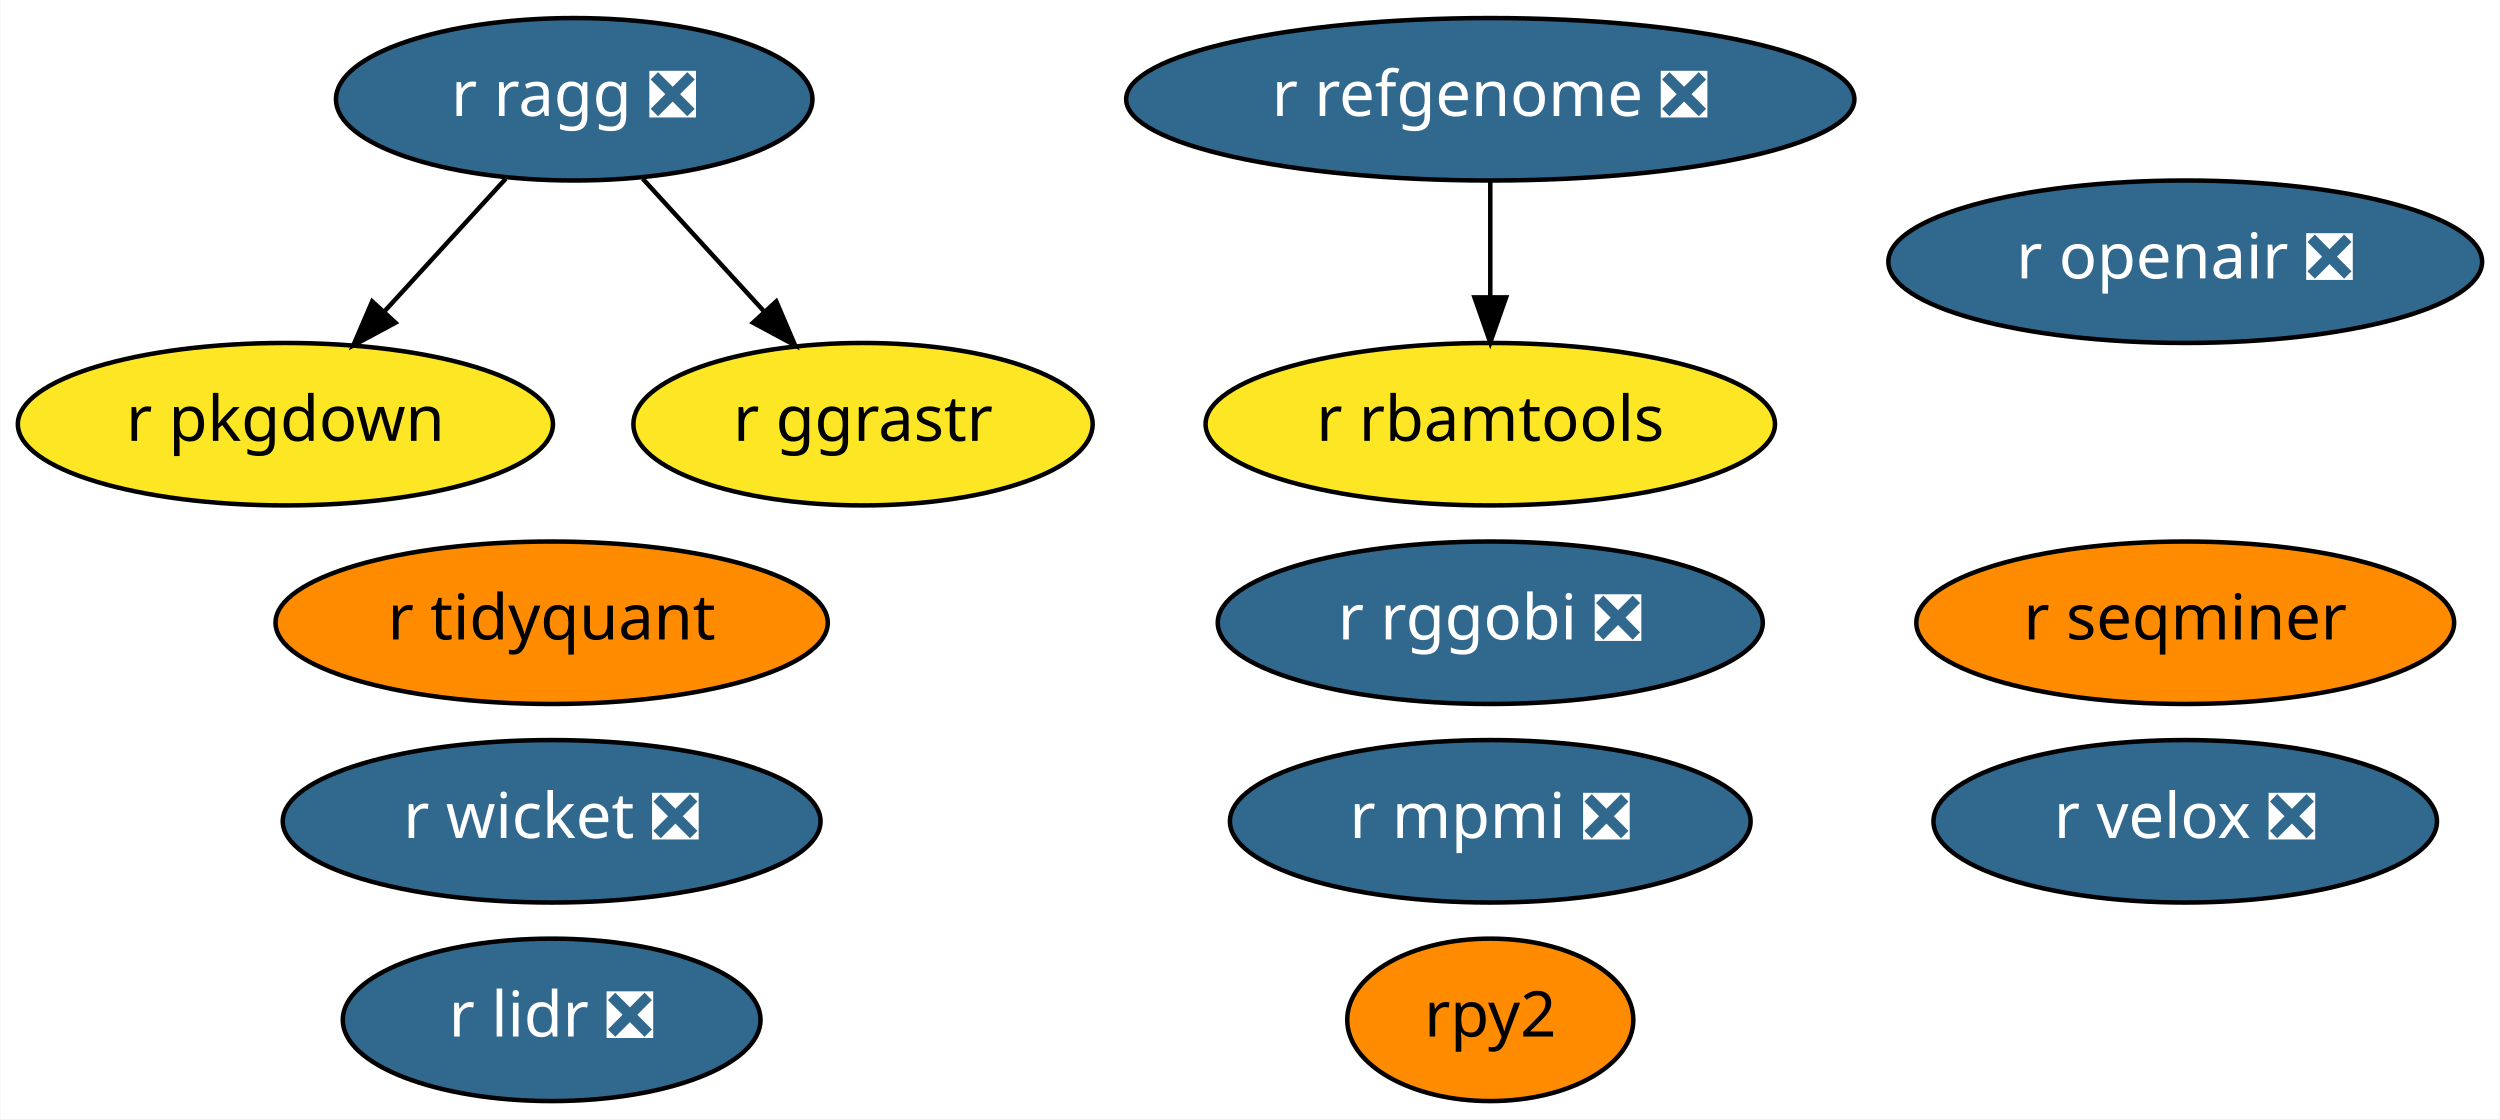
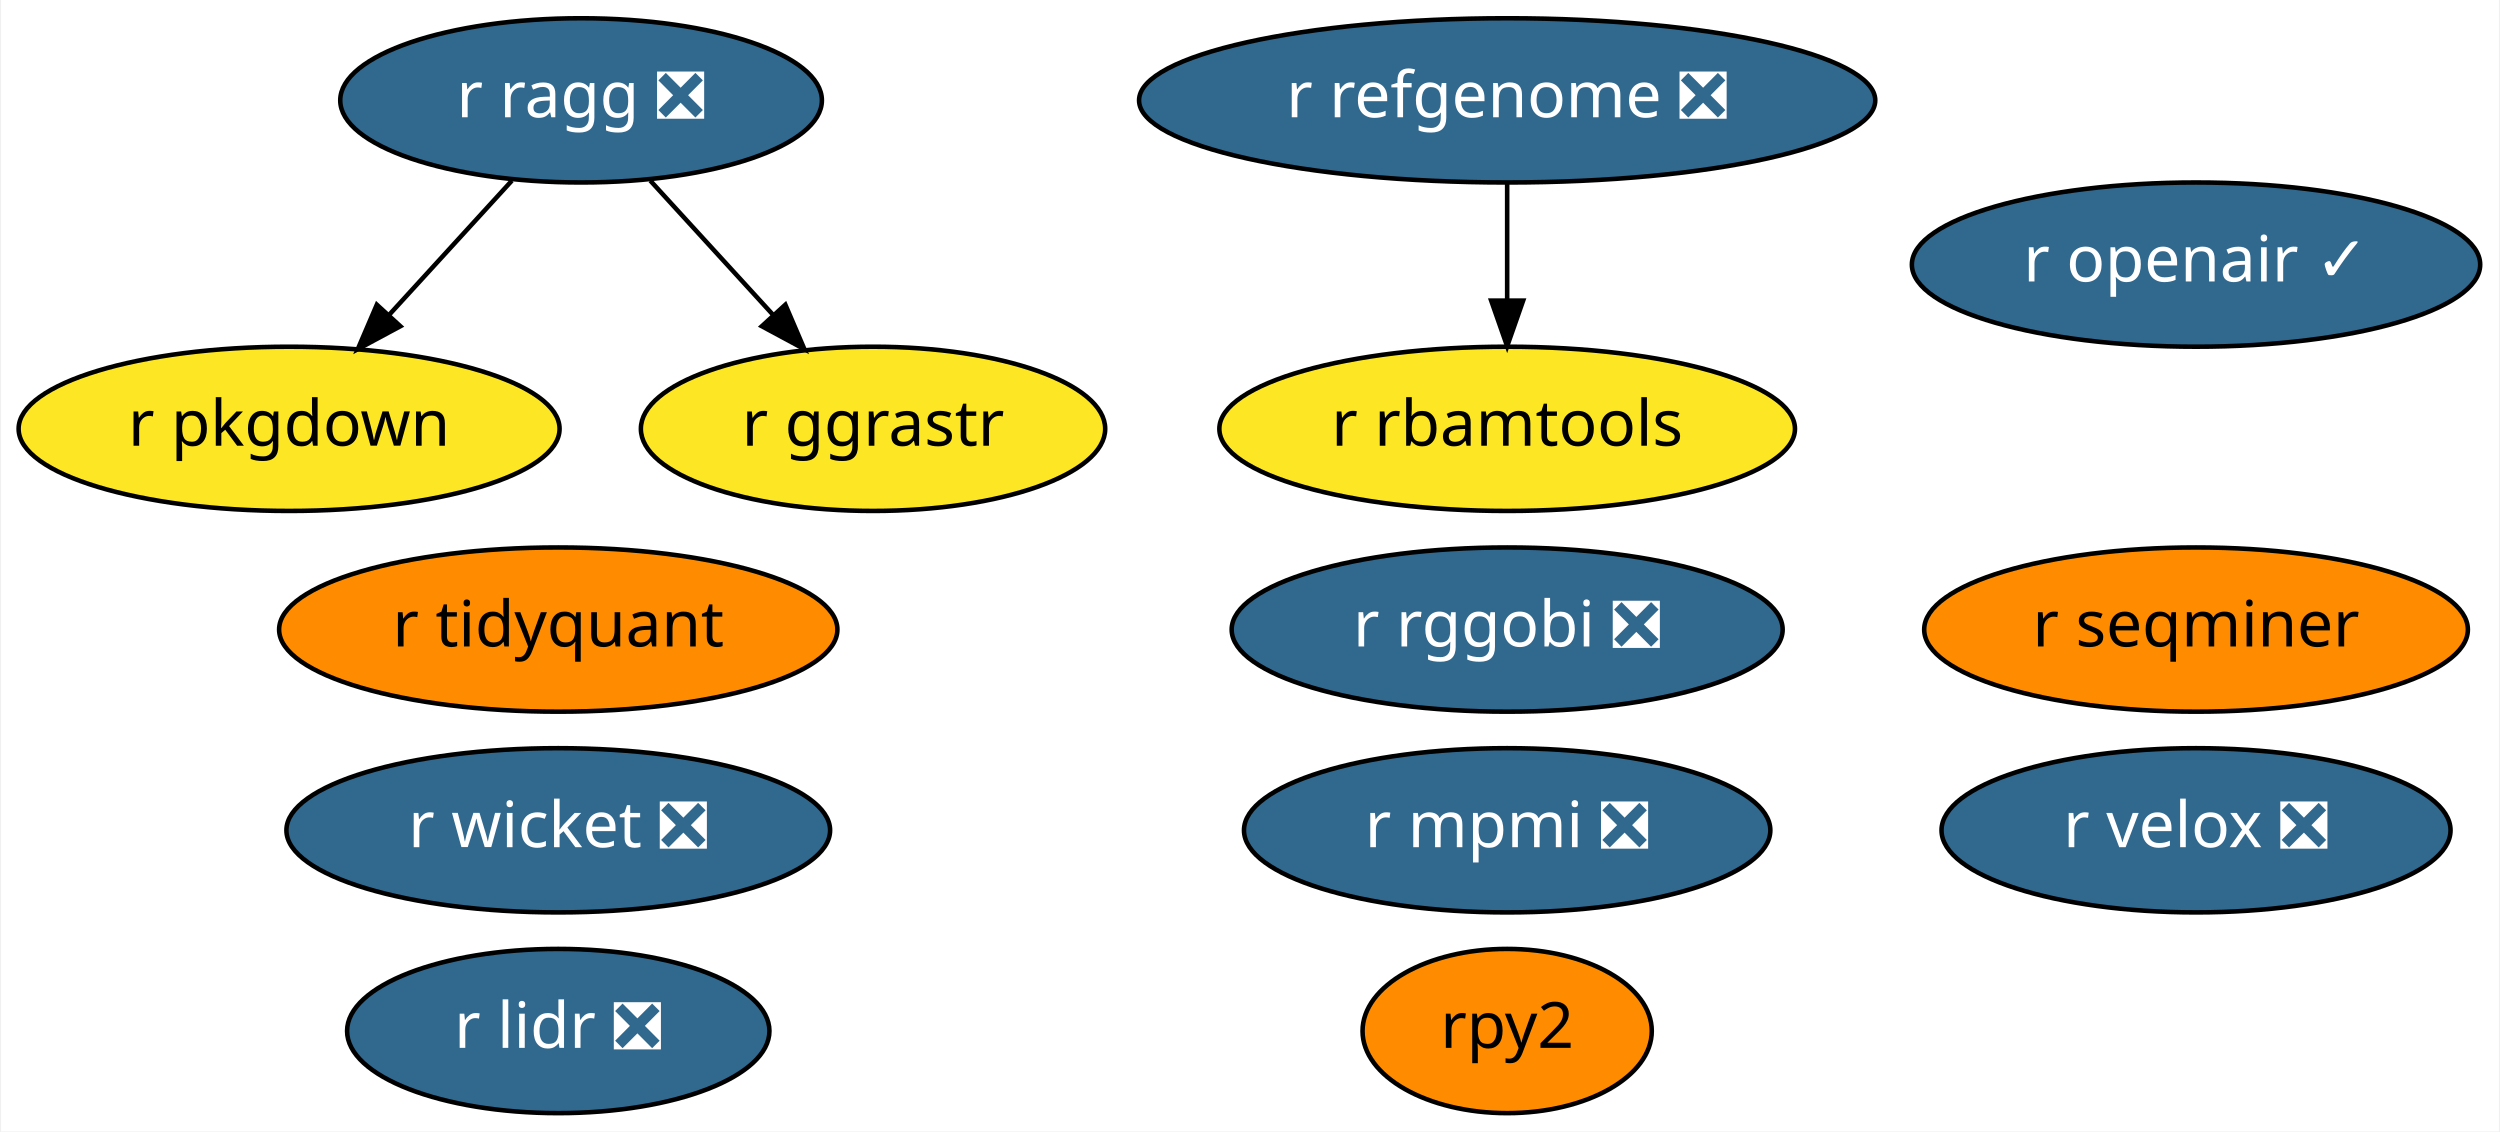
- <svg xmlns="http://www.w3.org/2000/svg" xmlns:xlink="http://www.w3.org/1999/xlink" width="554pt" height="248pt" viewBox="0.00 0.00 553.79 248.00">
+ <svg xmlns="http://www.w3.org/2000/svg" xmlns:xlink="http://www.w3.org/1999/xlink" width="548pt" height="248pt" viewBox="0.00 0.00 547.54 248.00">
  <g id="graph0" class="graph" transform="scale(1 1) rotate(0) translate(4 244)">
-     <polygon fill="white" stroke="transparent" points="-4,4 -4,-244 549.79,-244 549.79,4 -4,4" />
+     <polygon fill="white" stroke="transparent" points="-4,4 -4,-244 543.54,-244 543.54,4 -4,4" />
    <g id="node1" class="node">
      <g id="a_node1">
        <a xlink:href="https://github.com/conda-forge/r-lidr-feedstock/pull/34" xlink:title="r lidr ❎">
          <ellipse fill="#31688e" stroke="black" cx="118.14" cy="-18" rx="46.29" ry="18" />
          <text text-anchor="middle" x="118.14" y="-14.3" font-family="Times-Roman" font-size="14.00" fill="white">r lidr ❎</text>
        </a>
      </g>
    </g>
    <g id="node2" class="node">
      <g id="a_node2">
        <a xlink:href="https://github.com/conda-forge/rpy2-feedstock" xlink:title="rpy2">
          <ellipse fill="#ff8c00" stroke="black" cx="326.14" cy="-18" rx="31.7" ry="18" />
          <text text-anchor="middle" x="326.14" y="-14.3" font-family="Times-Roman" font-size="14.00">rpy2</text>
        </a>
      </g>
    </g>
    <g id="node3" class="node">
      <g id="a_node3">
        <a xlink:href="https://github.com/conda-forge/r-pkgdown-feedstock" xlink:title="r pkgdown">
          <ellipse fill="#fde725" stroke="black" cx="59.14" cy="-150" rx="59.29" ry="18" />
          <text text-anchor="middle" x="59.14" y="-146.3" font-family="Times-Roman" font-size="14.00">r pkgdown</text>
        </a>
      </g>
    </g>
    <g id="node4" class="node">
      <g id="a_node4">
        <a xlink:href="https://github.com/conda-forge/r-mpmi-feedstock/pull/8" xlink:title="r mpmi ❎">
          <ellipse fill="#31688e" stroke="black" cx="326.14" cy="-62" rx="57.69" ry="18" />
          <text text-anchor="middle" x="326.14" y="-58.3" font-family="Times-Roman" font-size="14.00" fill="white">r mpmi ❎</text>
        </a>
      </g>
    </g>
    <g id="node5" class="node">
      <g id="a_node5">
        <a xlink:href="https://github.com/conda-forge/r-refgenome-feedstock/pull/6" xlink:title="r refgenome ❎">
          <ellipse fill="#31688e" stroke="black" cx="326.14" cy="-222" rx="80.69" ry="18" />
          <text text-anchor="middle" x="326.14" y="-218.3" font-family="Times-Roman" font-size="14.00" fill="white">r refgenome ❎</text>
        </a>
      </g>
    </g>
    <g id="node6" class="node">
      <g id="a_node6">
        <a xlink:href="https://github.com/conda-forge/r-rbamtools-feedstock" xlink:title="r rbamtools">
          <ellipse fill="#fde725" stroke="black" cx="326.14" cy="-150" rx="63.09" ry="18" />
          <text text-anchor="middle" x="326.14" y="-146.3" font-family="Times-Roman" font-size="14.00">r rbamtools</text>
        </a>
      </g>
    </g>
    <g id="edge1" class="edge">
      <path fill="none" stroke="black" d="M326.14,-203.7C326.14,-195.98 326.14,-186.71 326.14,-178.11" />
      <polygon fill="black" stroke="black" points="329.64,-178.1 326.14,-168.1 322.64,-178.1 329.64,-178.1" />
    </g>
    <g id="node7" class="node">
      <g id="a_node7">
        <a xlink:href="https://github.com/conda-forge/r-rggobi-feedstock/pull/6" xlink:title="r rggobi ❎">
          <ellipse fill="#31688e" stroke="black" cx="326.14" cy="-106" rx="60.39" ry="18" />
          <text text-anchor="middle" x="326.14" y="-102.3" font-family="Times-Roman" font-size="14.00" fill="white">r rggobi ❎</text>
        </a>
      </g>
    </g>
    <g id="node8" class="node">
      <g id="a_node8">
        <a xlink:href="https://github.com/conda-forge/r-ragg-feedstock/pull/17" xlink:title="r ragg ❎">
          <ellipse fill="#31688e" stroke="black" cx="123.14" cy="-222" rx="52.79" ry="18" />
          <text text-anchor="middle" x="123.14" y="-218.3" font-family="Times-Roman" font-size="14.00" fill="white">r ragg ❎</text>
        </a>
      </g>
    </g>
    <g id="edge3" class="edge">
      <path fill="none" stroke="black" d="M107.98,-204.41C99.93,-195.61 89.89,-184.63 81.01,-174.92" />
      <polygon fill="black" stroke="black" points="83.53,-172.49 74.2,-167.47 78.37,-177.21 83.53,-172.49" />
    </g>
    <g id="node13" class="node">
      <g id="a_node13">
        <a xlink:href="https://github.com/conda-forge/r-ggrastr-feedstock" xlink:title="r ggrastr">
          <ellipse fill="#fde725" stroke="black" cx="187.14" cy="-150" rx="50.89" ry="18" />
          <text text-anchor="middle" x="187.14" y="-146.3" font-family="Times-Roman" font-size="14.00">r ggrastr</text>
        </a>
      </g>
    </g>
    <g id="edge2" class="edge">
      <path fill="none" stroke="black" d="M138.31,-204.41C146.36,-195.61 156.4,-184.63 165.28,-174.92" />
      <polygon fill="black" stroke="black" points="167.92,-177.21 172.09,-167.47 162.76,-172.49 167.92,-177.21" />
    </g>
    <g id="node9" class="node">
      <g id="a_node9">
        <a xlink:href="https://github.com/conda-forge/r-seqminer-feedstock" xlink:title="r seqminer">
-           <ellipse fill="#ff8c00" stroke="black" cx="480.14" cy="-106" rx="59.59" ry="18" />
-           <text text-anchor="middle" x="480.14" y="-102.3" font-family="Times-Roman" font-size="14.00">r seqminer</text>
+           <ellipse fill="#ff8c00" stroke="black" cx="477.14" cy="-106" rx="59.59" ry="18" />
+           <text text-anchor="middle" x="477.14" y="-102.3" font-family="Times-Roman" font-size="14.00">r seqminer</text>
        </a>
      </g>
    </g>
    <g id="node10" class="node">
      <g id="a_node10">
        <a xlink:href="https://github.com/conda-forge/r-wicket-feedstock/pull/2" xlink:title="r wicket ❎">
          <ellipse fill="#31688e" stroke="black" cx="118.14" cy="-62" rx="59.59" ry="18" />
          <text text-anchor="middle" x="118.14" y="-58.3" font-family="Times-Roman" font-size="14.00" fill="white">r wicket ❎</text>
        </a>
      </g>
    </g>
    <g id="node11" class="node">
      <g id="a_node11">
        <a xlink:href="https://github.com/conda-forge/r-velox-feedstock/pull/2" xlink:title="r velox ❎">
-           <ellipse fill="#31688e" stroke="black" cx="480.14" cy="-62" rx="55.79" ry="18" />
-           <text text-anchor="middle" x="480.14" y="-58.3" font-family="Times-Roman" font-size="14.00" fill="white">r velox ❎</text>
+           <ellipse fill="#31688e" stroke="black" cx="477.14" cy="-62" rx="55.79" ry="18" />
+           <text text-anchor="middle" x="477.14" y="-58.3" font-family="Times-Roman" font-size="14.00" fill="white">r velox ❎</text>
        </a>
      </g>
    </g>
    <g id="node12" class="node">
      <g id="a_node12">
        <a xlink:href="https://github.com/conda-forge/r-tidyquant-feedstock" xlink:title="r tidyquant">
          <ellipse fill="#ff8c00" stroke="black" cx="118.14" cy="-106" rx="61.19" ry="18" />
          <text text-anchor="middle" x="118.14" y="-102.3" font-family="Times-Roman" font-size="14.00">r tidyquant</text>
        </a>
      </g>
    </g>
    <g id="node14" class="node">
      <g id="a_node14">
-         <a xlink:href="https://github.com/conda-forge/r-openair-feedstock/pull/1" xlink:title="r openair ❎">
-           <ellipse fill="#31688e" stroke="black" cx="480.14" cy="-186" rx="65.79" ry="18" />
-           <text text-anchor="middle" x="480.14" y="-182.3" font-family="Times-Roman" font-size="14.00" fill="white">r openair ❎</text>
+         <a xlink:href="https://github.com/conda-forge/r-openair-feedstock/pull/1" xlink:title="r openair ✓">
+           <ellipse fill="#31688e" stroke="black" cx="477.14" cy="-186" rx="62.29" ry="18" />
+           <text text-anchor="middle" x="477.14" y="-182.3" font-family="Times-Roman" font-size="14.00" fill="white">r openair ✓</text>
        </a>
      </g>
    </g>
  </g>
</svg>
